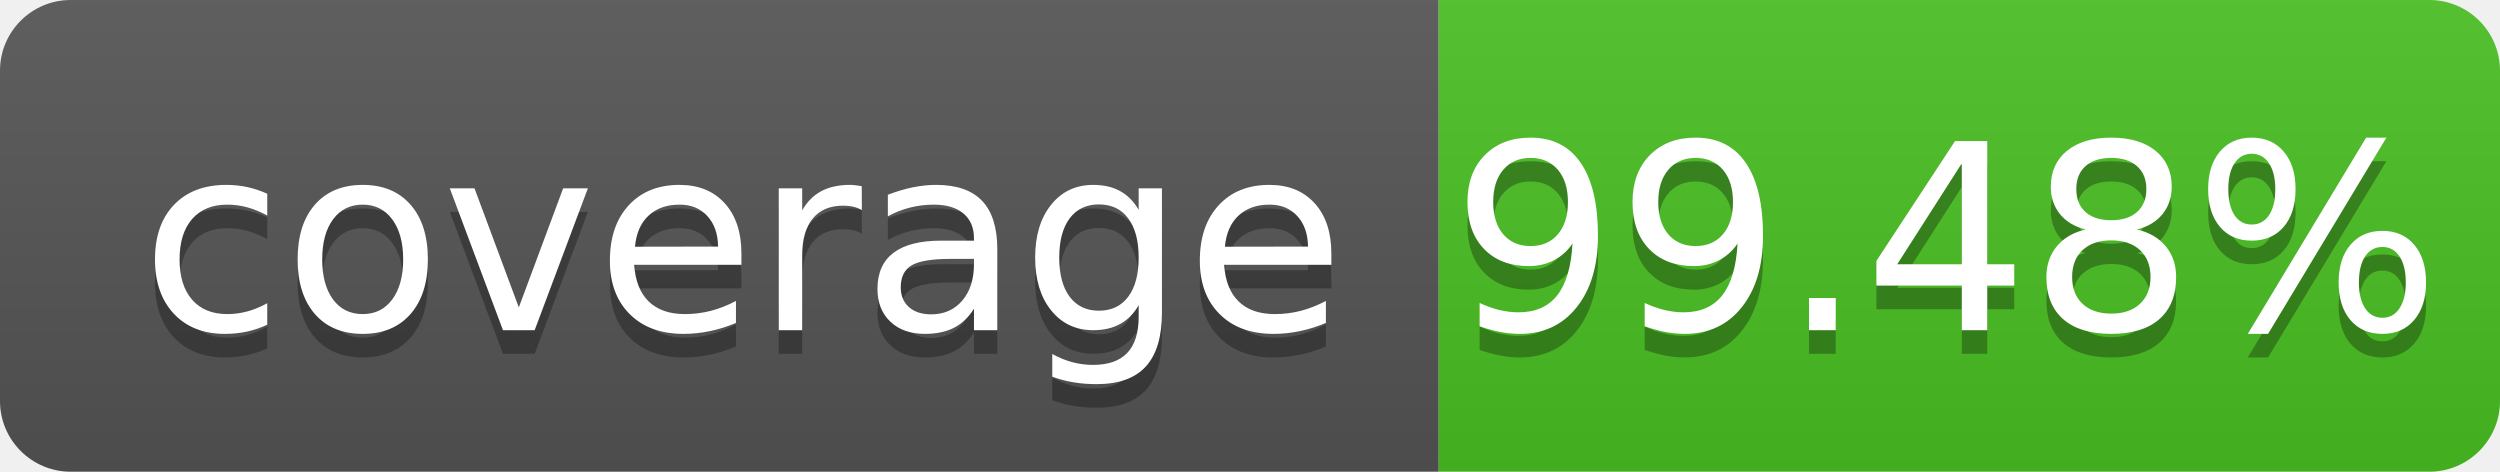
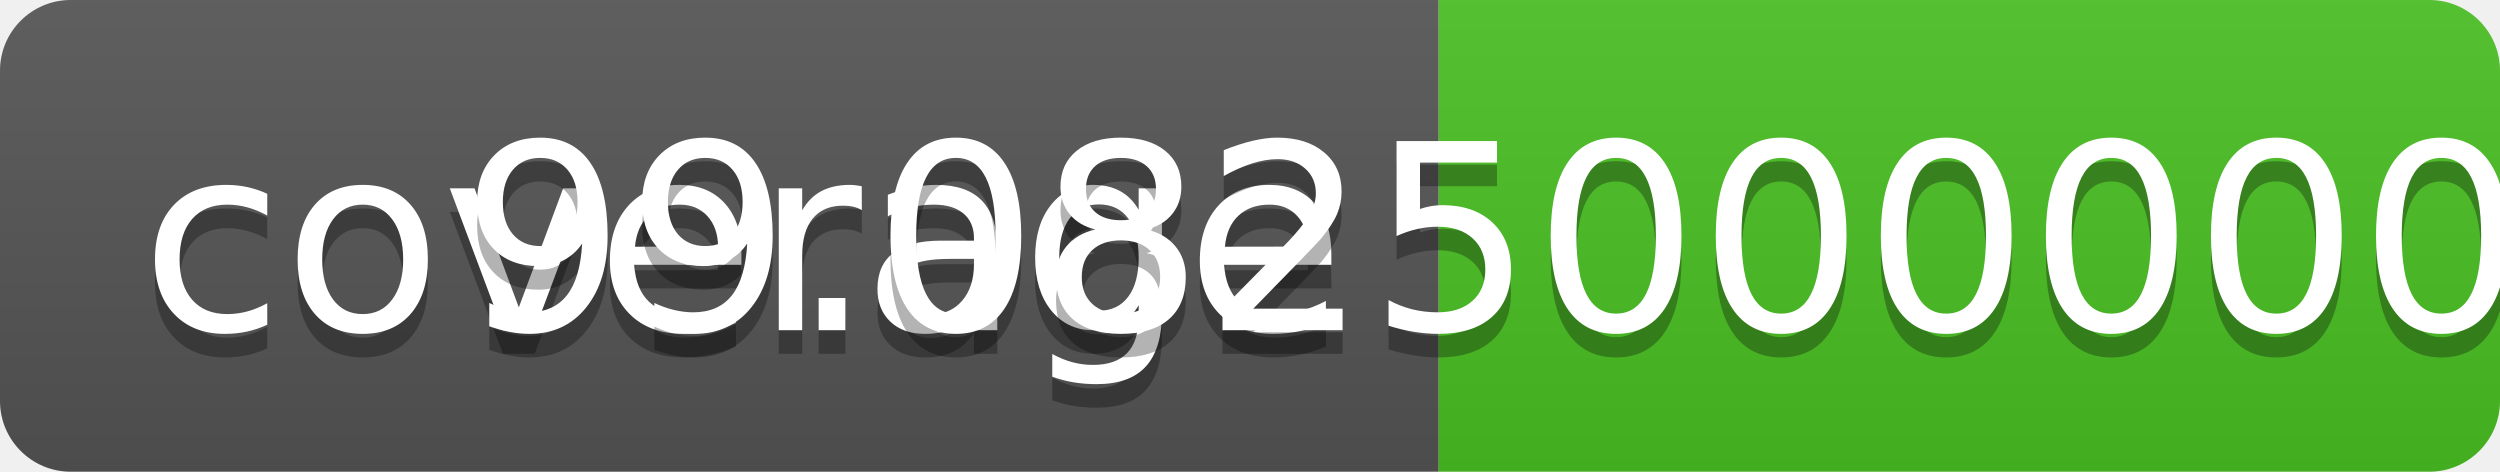
- <svg xmlns="http://www.w3.org/2000/svg" width="106" height="20" role="img" aria-label="coverage: 99.48%">
+ <svg xmlns="http://www.w3.org/2000/svg" width="106" height="20" role="img" aria-label="coverage: 99.08250000000001%">
  <linearGradient id="s" x2="0" y2="100%">
    <stop offset="0" stop-color="#bbb" stop-opacity=".1" />
    <stop offset="1" stop-opacity=".1" />
  </linearGradient>
  <clipPath id="r">
    <rect width="106" height="20" rx="3" fill="#fff" />
  </clipPath>
  <g clip-path="url(#r)">
    <rect width="61" height="20" fill="#555" />
    <rect x="61" width="45" height="20" fill="#4bc124" />
    <rect width="106" height="20" fill="url(#s)" />
  </g>
  <g fill="#fff" text-anchor="middle" font-family="Verdana,Geneva,DejaVu Sans,sans-serif" text-rendering="geometricPrecision" font-size="110">
    <text aria-hidden="true" x="315" y="150" fill="#010101" fill-opacity=".3" transform="scale(.1)" textLength="510" xml:space="preserve">coverage</text>
    <text x="315" y="140" transform="scale(.1)" fill="#fff" textLength="510" xml:space="preserve">coverage</text>
-     <text aria-hidden="true" x="825" y="150" fill="#010101" fill-opacity=".3" transform="scale(.1)" textLength="350">99.48%</text>
-     <text x="825" y="140" transform="scale(.1)" fill="#fff" textLength="350">99.48%</text>
+     <text aria-hidden="true" x="825" y="150" fill="#010101" fill-opacity=".3" transform="scale(.1)" textLength="350">99.08250000000001%</text>
+     <text x="825" y="140" transform="scale(.1)" fill="#fff" textLength="350">99.08250000000001%</text>
  </g>
</svg>
